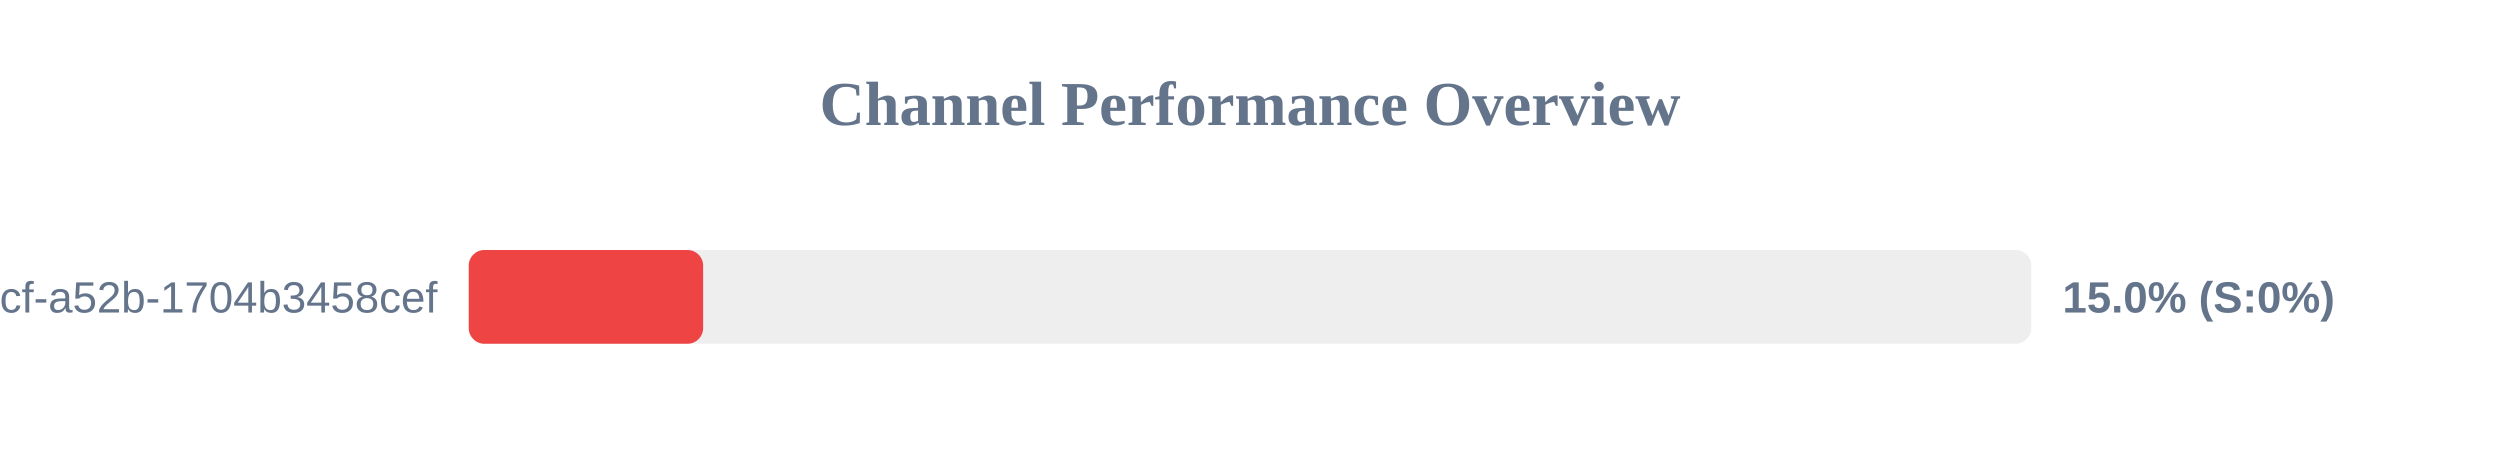
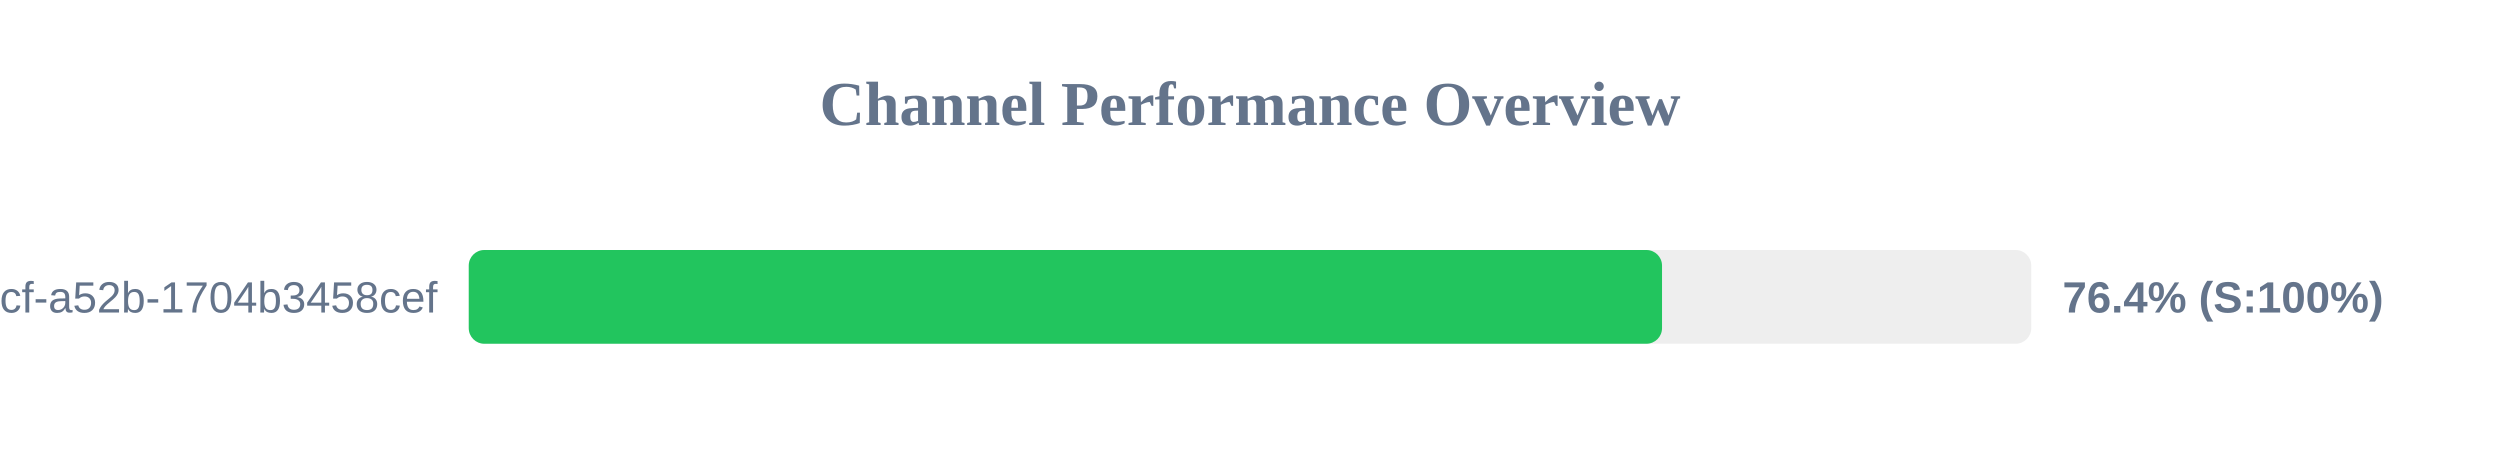
<svg xmlns="http://www.w3.org/2000/svg" width="800" height="150" version="1.1">
  <style>
        .row { font: 14px Arial; fill: #64748b; }
        .score { font: bold 14px Arial; fill: #64748b; }
    </style>
  <text x="400" y="40" text-anchor="middle" font-size="20px" font-weight="bold" fill="#64748b">Channel Performance Overview</text>
  <rect x="150" y="80" width="500" height="30" fill="#eee" rx="5" />
-   <rect x="150" y="80" width="75.0" height="30" fill="#ef4444" rx="5" />
+   <rect x="150" y="80" width="381.85" height="30" fill="#22c55e" rx="5" />
  <text x="140" y="100" text-anchor="end" class="row">?uuid=0cb527d9-6117-4bcf-a52b-1704b3458cef</text>
-   <text x="660" y="100" text-anchor="start" class="score">15.0% (S:0%)</text>
+   <text x="660" y="100" text-anchor="start" class="score">76.4% (S:100%)</text>
</svg>
